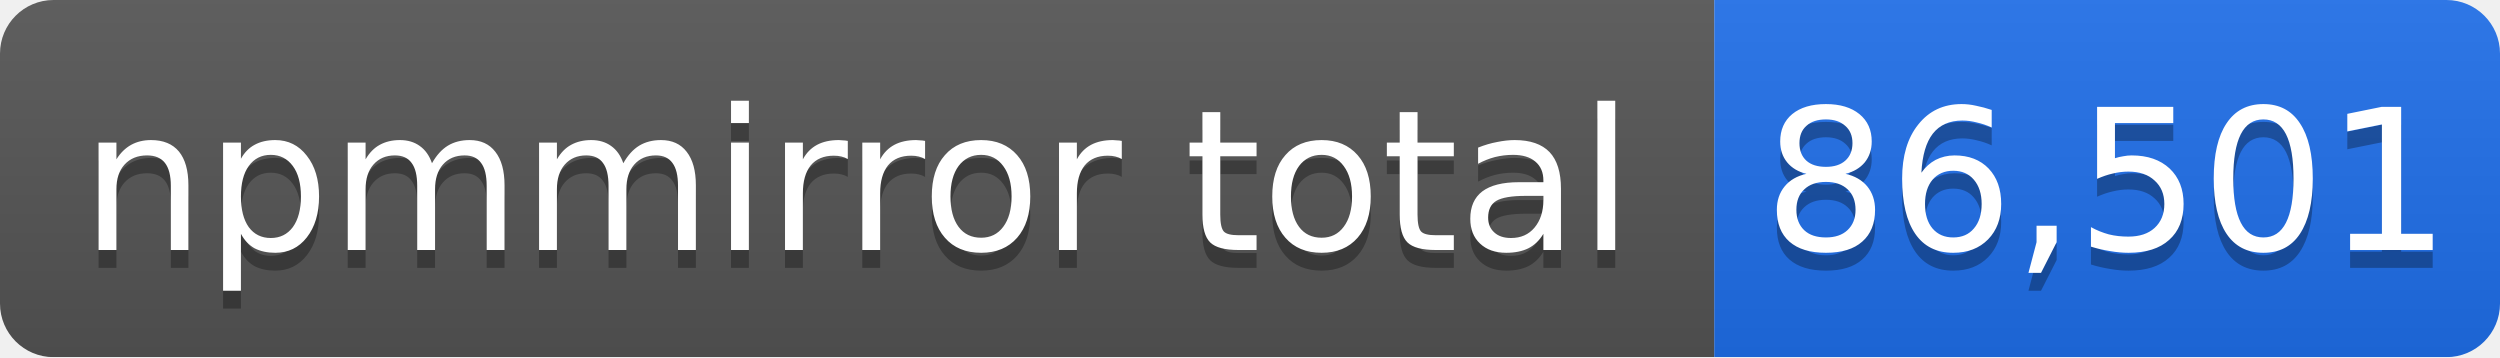
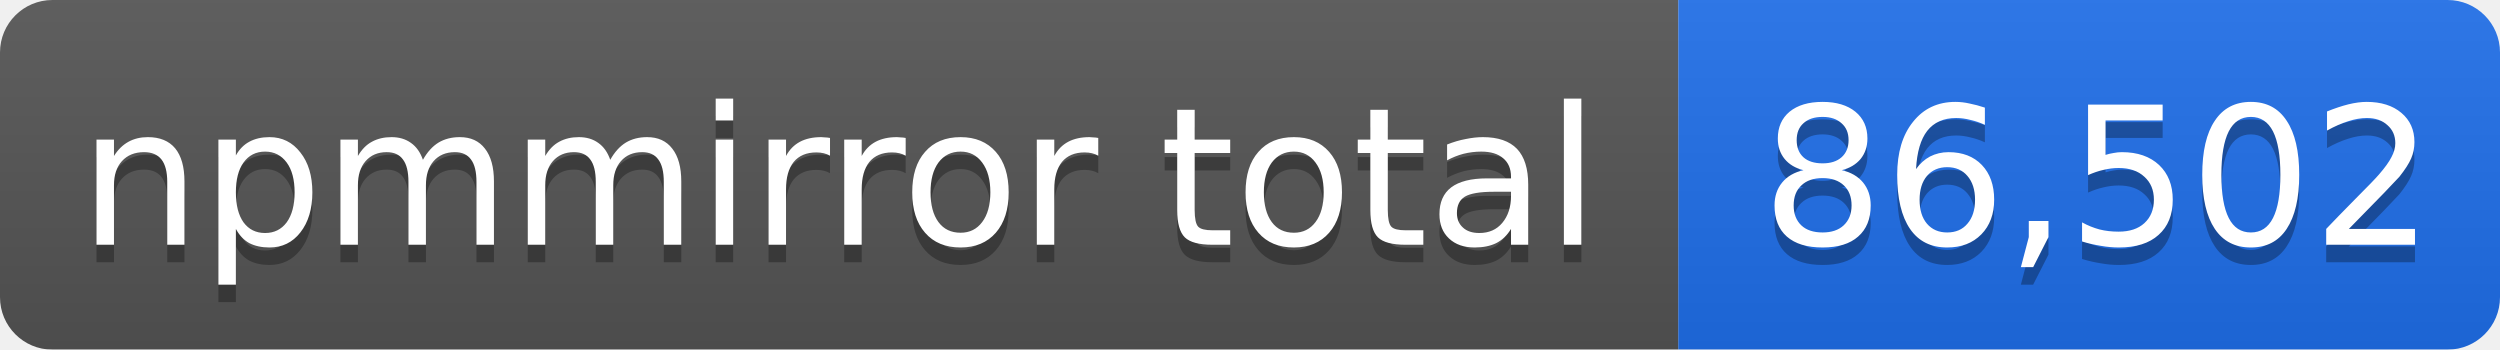
- <svg xmlns="http://www.w3.org/2000/svg" width="140" height="20" role="img" aria-label="npmmirror total: 86,501">
+ <svg xmlns="http://www.w3.org/2000/svg" width="143" height="20" role="img" aria-label="npmmirror total: 86,502">
  <linearGradient id="s" x2="0" y2="100%">
    <stop offset="0" stop-color="#bbb" stop-opacity=".1" />
    <stop offset="1" stop-opacity=".1" />
  </linearGradient>
  <mask id="m">
-     <rect width="140" height="20" rx="3" fill="#fff" />
+     <rect width="143" height="20" rx="3" fill="#fff" />
  </mask>
  <g mask="url(#m)">
    <rect width="96" height="20" fill="#555" />
-     <rect x="96" width="44" height="20" fill="#1f6feb" />
-     <rect width="140" height="20" fill="url(#s)" />
+     <rect x="96" width="47" height="20" fill="#1f6feb" />
+     <rect width="143" height="20" fill="url(#s)" />
  </g>
  <g fill="#fff" text-anchor="middle" font-family="Verdana,Geneva,DejaVu Sans,sans-serif" font-size="11">
    <text x="48" y="15" fill="#010101" fill-opacity=".3">npmmirror total</text>
    <text x="48" y="14">npmmirror total</text>
-     <text x="118" y="15" fill="#010101" fill-opacity=".3">86,501</text>
-     <text x="118" y="14">86,501</text>
+     <text x="120" y="15" fill="#010101" fill-opacity=".3">86,502</text>
+     <text x="120" y="14">86,502</text>
  </g>
</svg>
